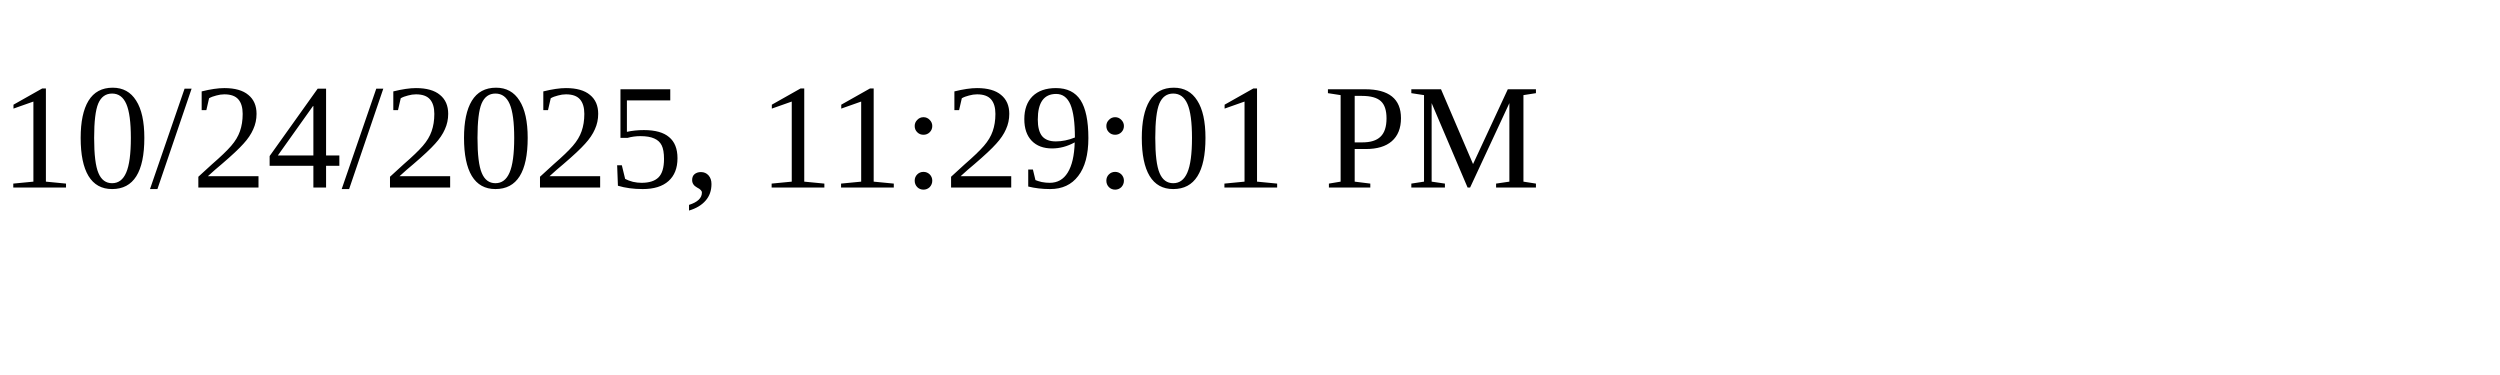
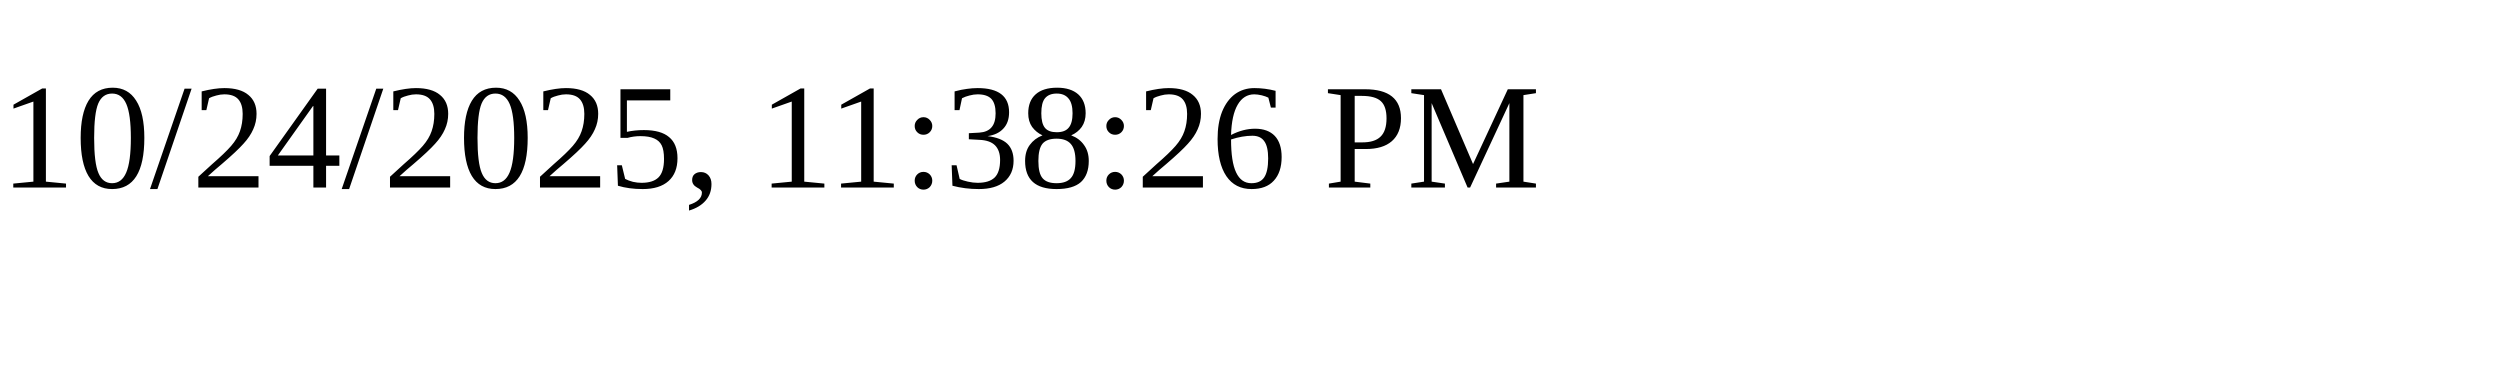
<svg xmlns="http://www.w3.org/2000/svg" height="30" width="200">
-   <text x="0" y="15">10/24/2025, 11:29:01 PM</text>
+   <text x="0" y="15">10/24/2025, 11:38:26 PM</text>
</svg>
